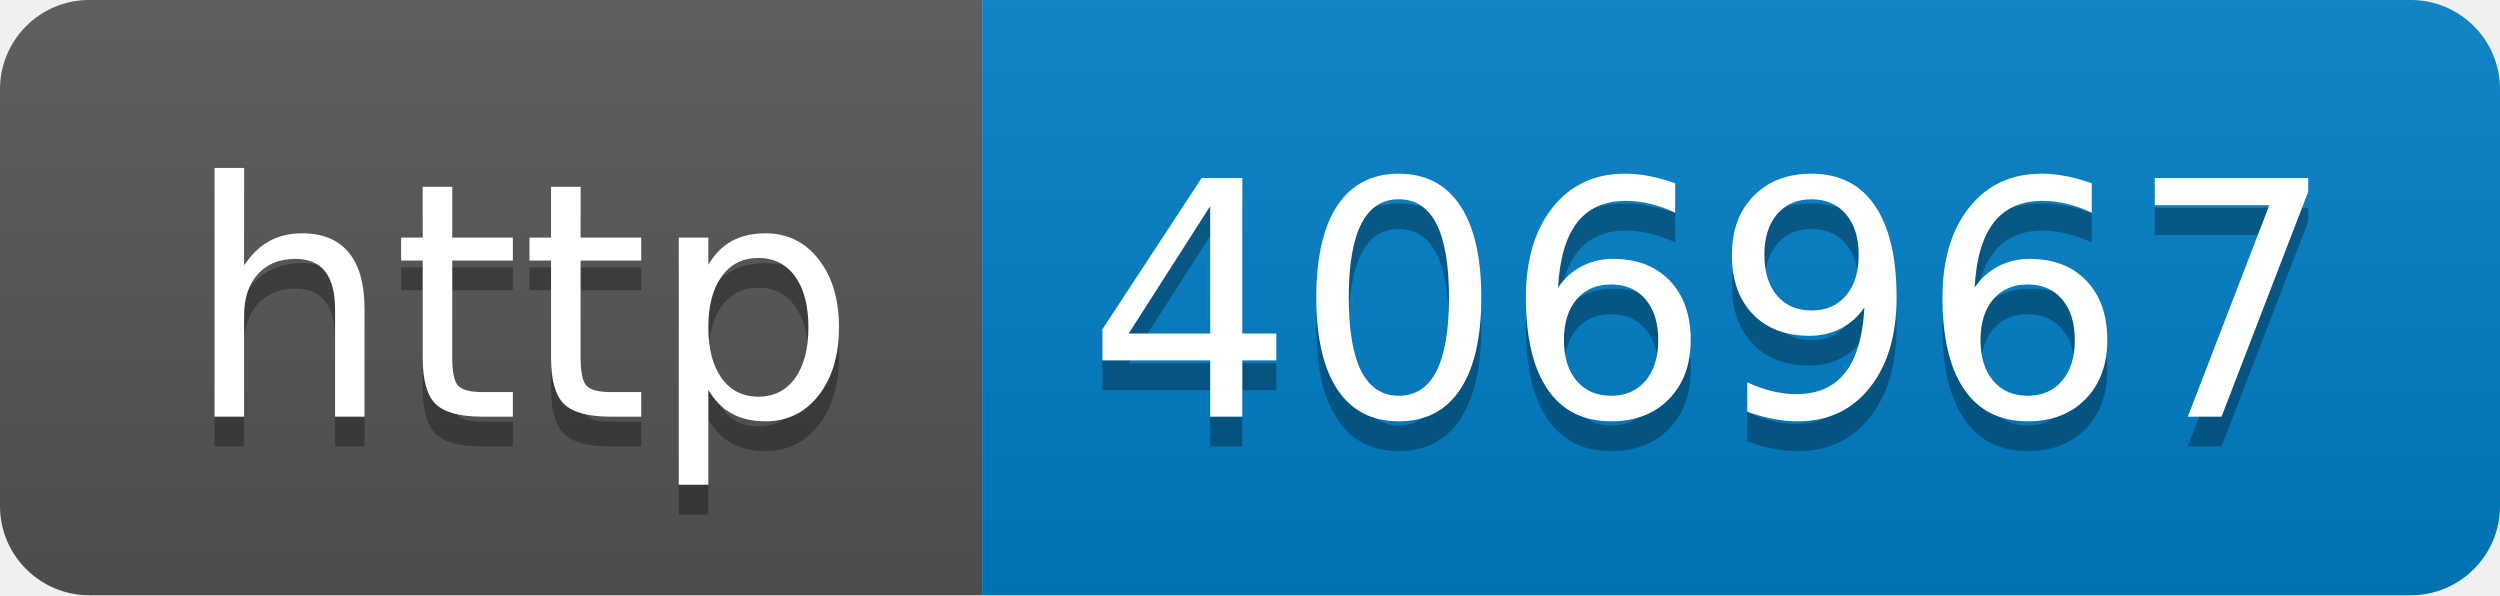
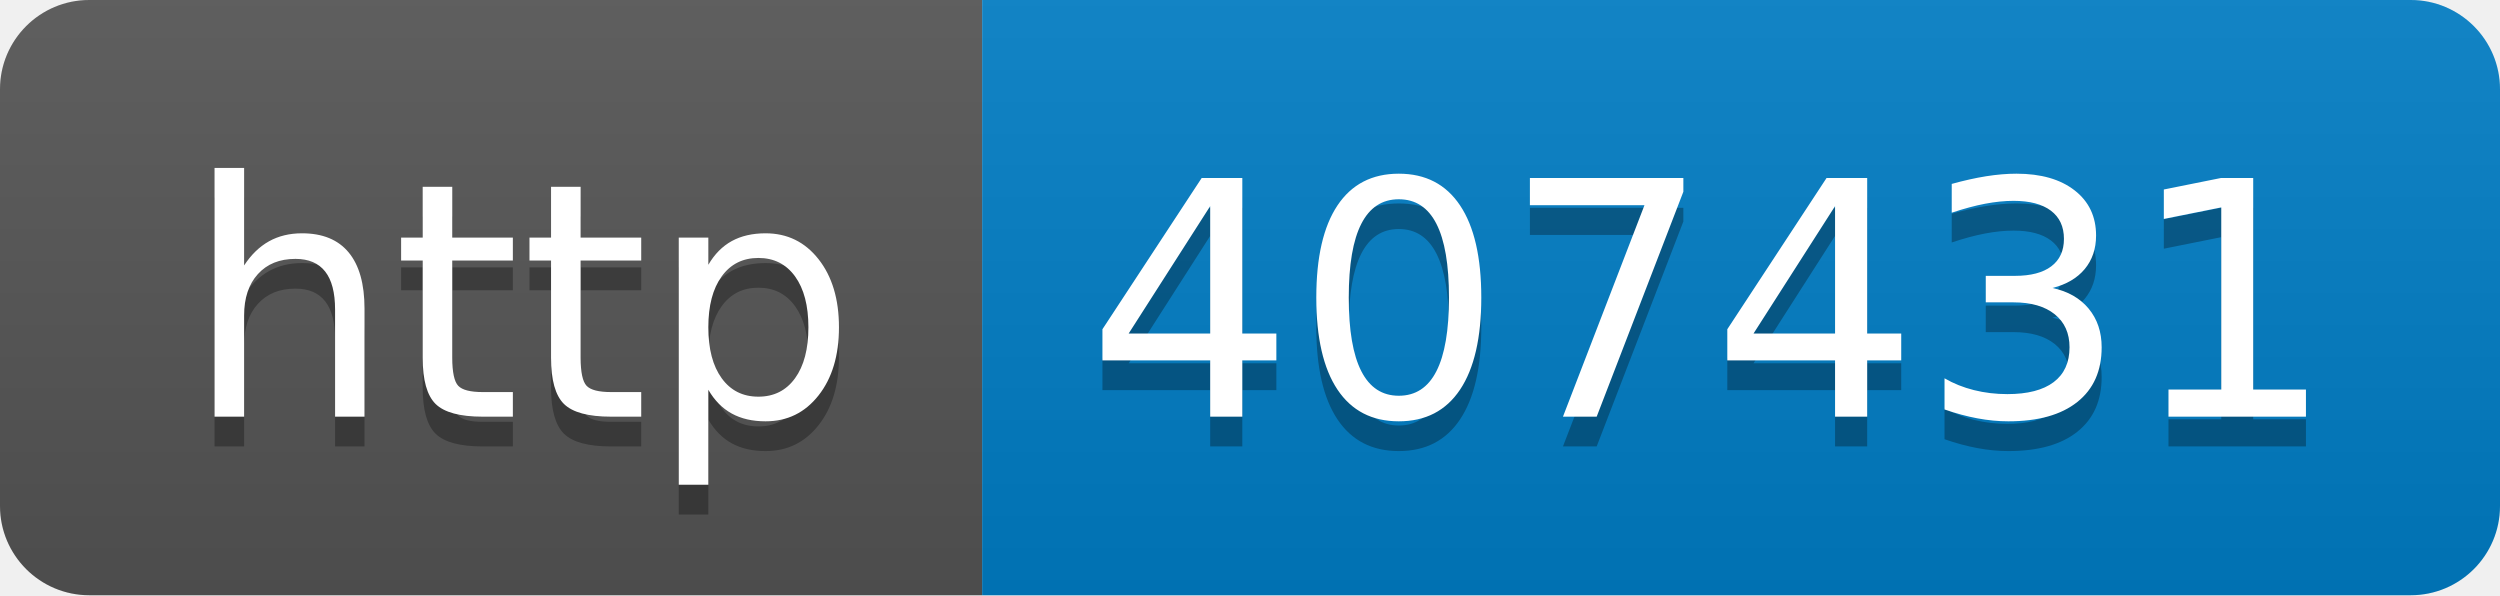
- <svg xmlns="http://www.w3.org/2000/svg" width="84" height="20" role="img" aria-label="http: 406967">
+ <svg xmlns="http://www.w3.org/2000/svg" width="84" height="20" role="img" aria-label="http: 407431">
  <linearGradient id="s" x2="0" y2="100%">
    <stop offset="0" stop-color="#bbb" stop-opacity=".1" />
    <stop offset="1" stop-opacity=".1" />
  </linearGradient>
  <clipPath id="r">
    <rect width="84" height="20" rx="3" fill="#fff" />
  </clipPath>
  <g clip-path="url(#r)">
    <rect width="33" height="20" fill="#555" />
    <rect x="33" width="51" height="20" fill="#007ec6" />
    <rect width="84" height="20" fill="url(#s)" />
  </g>
  <g fill="#fff" text-anchor="middle" font-family="Verdana,Geneva,DejaVu Sans,sans-serif" text-rendering="geometricPrecision" font-size="110">
    <text aria-hidden="true" x="175" y="150" fill="#010101" fill-opacity=".3" transform="scale(.1)" textLength="230">http</text>
    <text x="175" y="140" transform="scale(.1)" fill="#fff" textLength="230">http</text>
-     <text aria-hidden="true" x="575" y="150" fill="#010101" fill-opacity=".3" transform="scale(.1)" textLength="410">406967</text>
-     <text x="575" y="140" transform="scale(.1)" fill="#fff" textLength="410">406967</text>
+     <text aria-hidden="true" x="575" y="150" fill="#010101" fill-opacity=".3" transform="scale(.1)" textLength="410">407431</text>
+     <text x="575" y="140" transform="scale(.1)" fill="#fff" textLength="410">407431</text>
  </g>
</svg>
